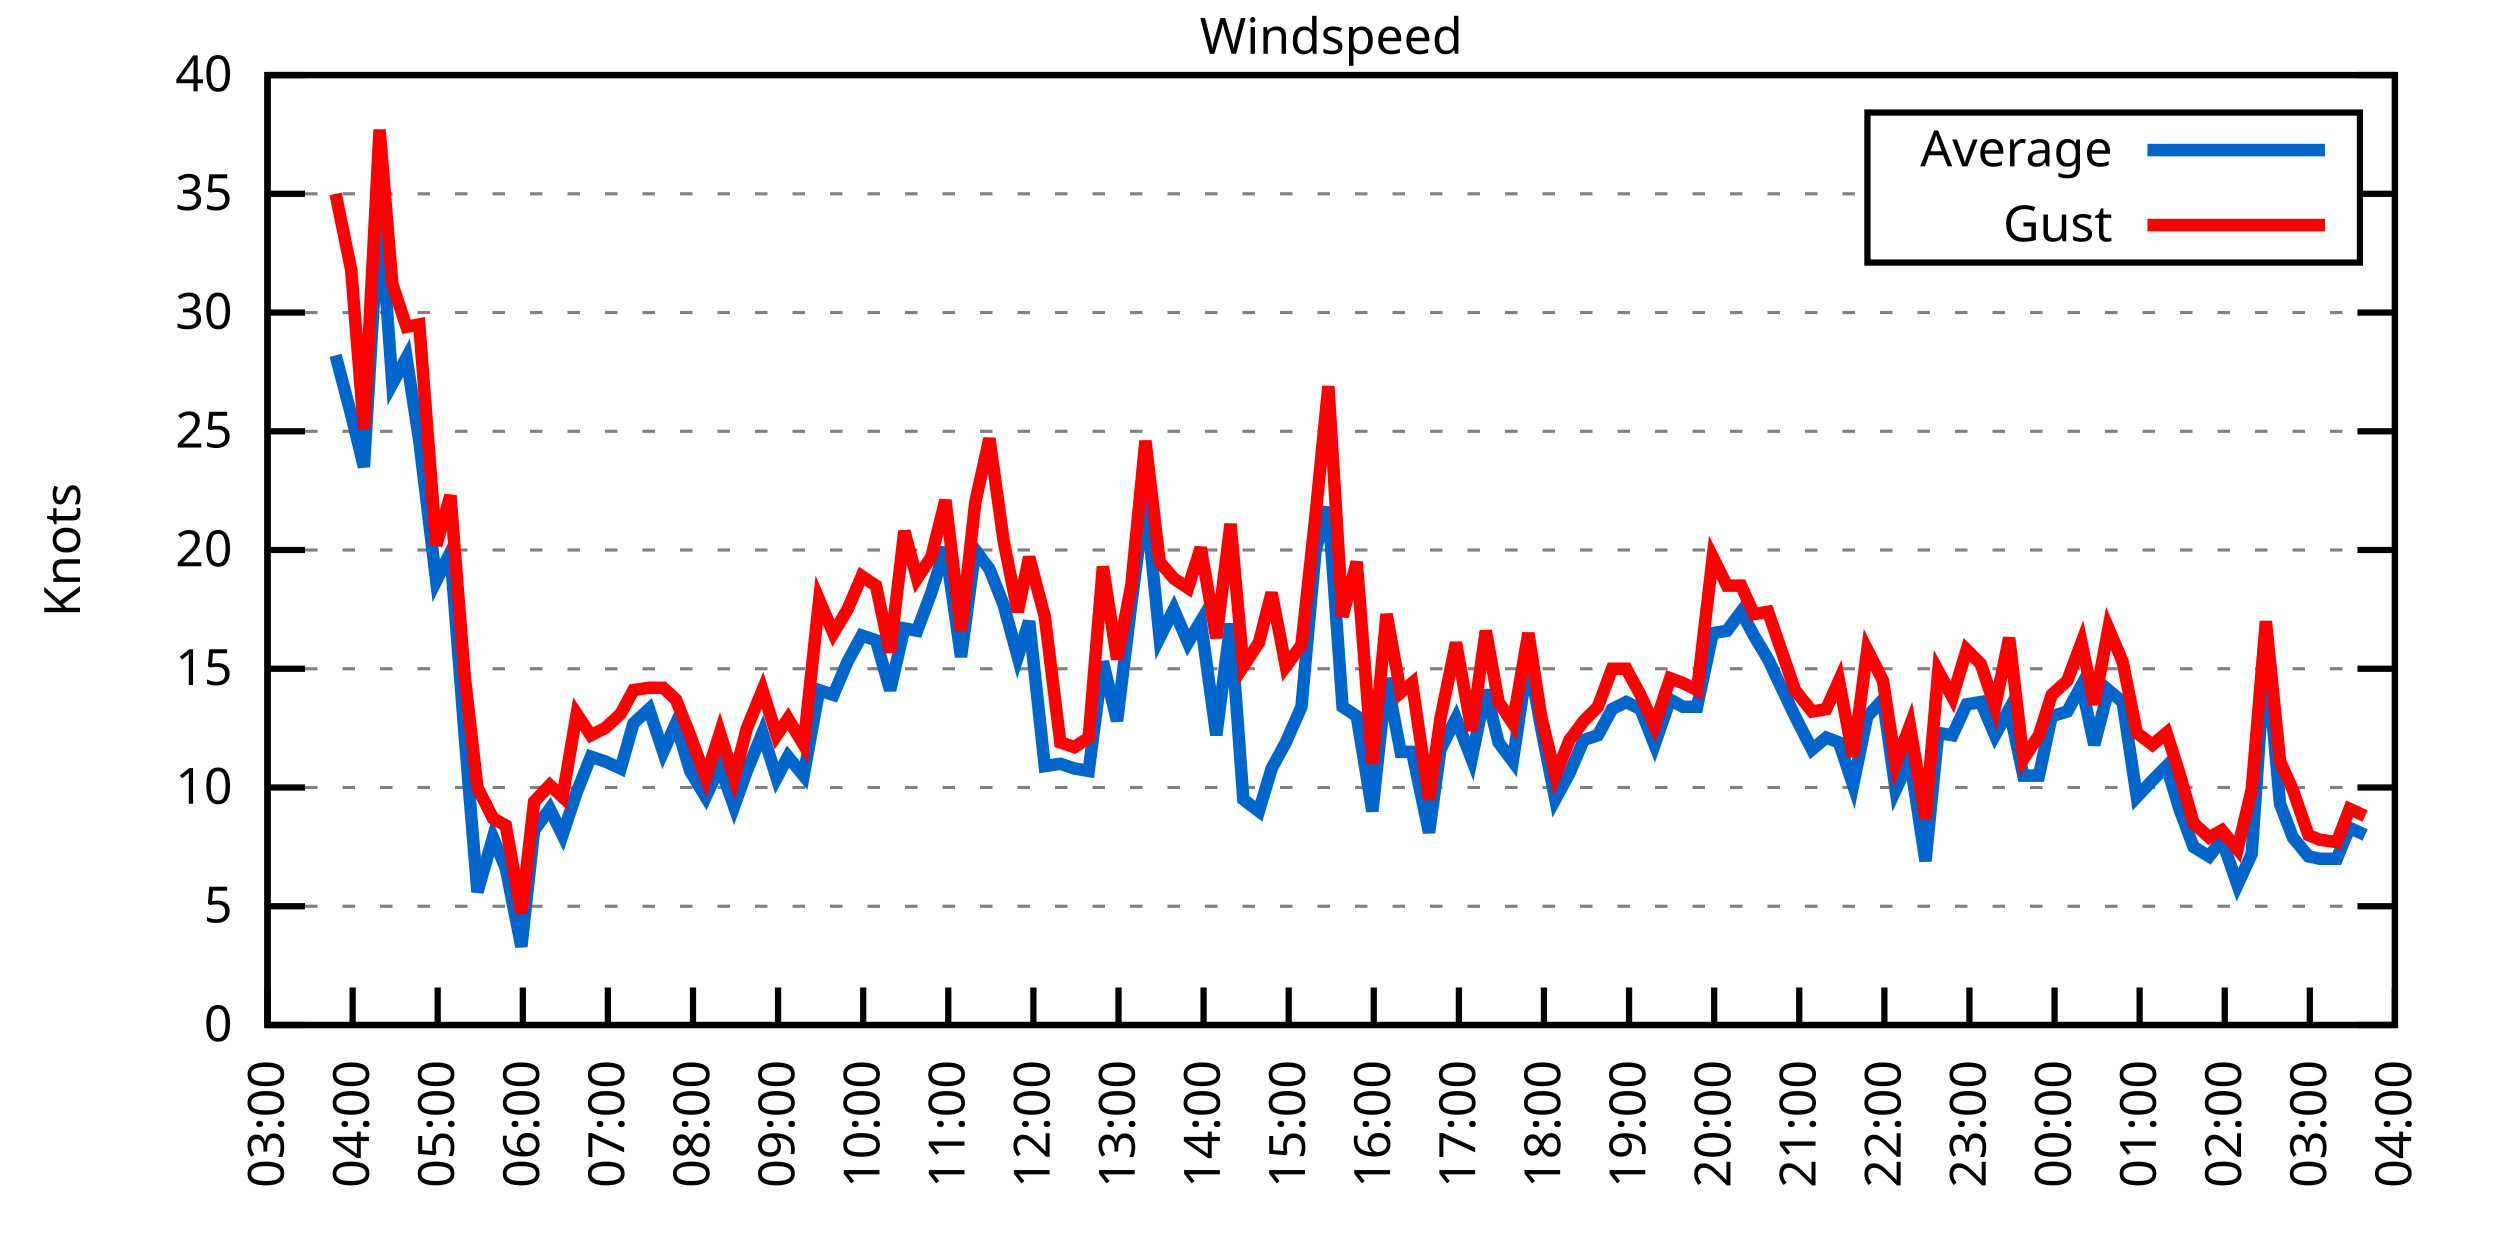
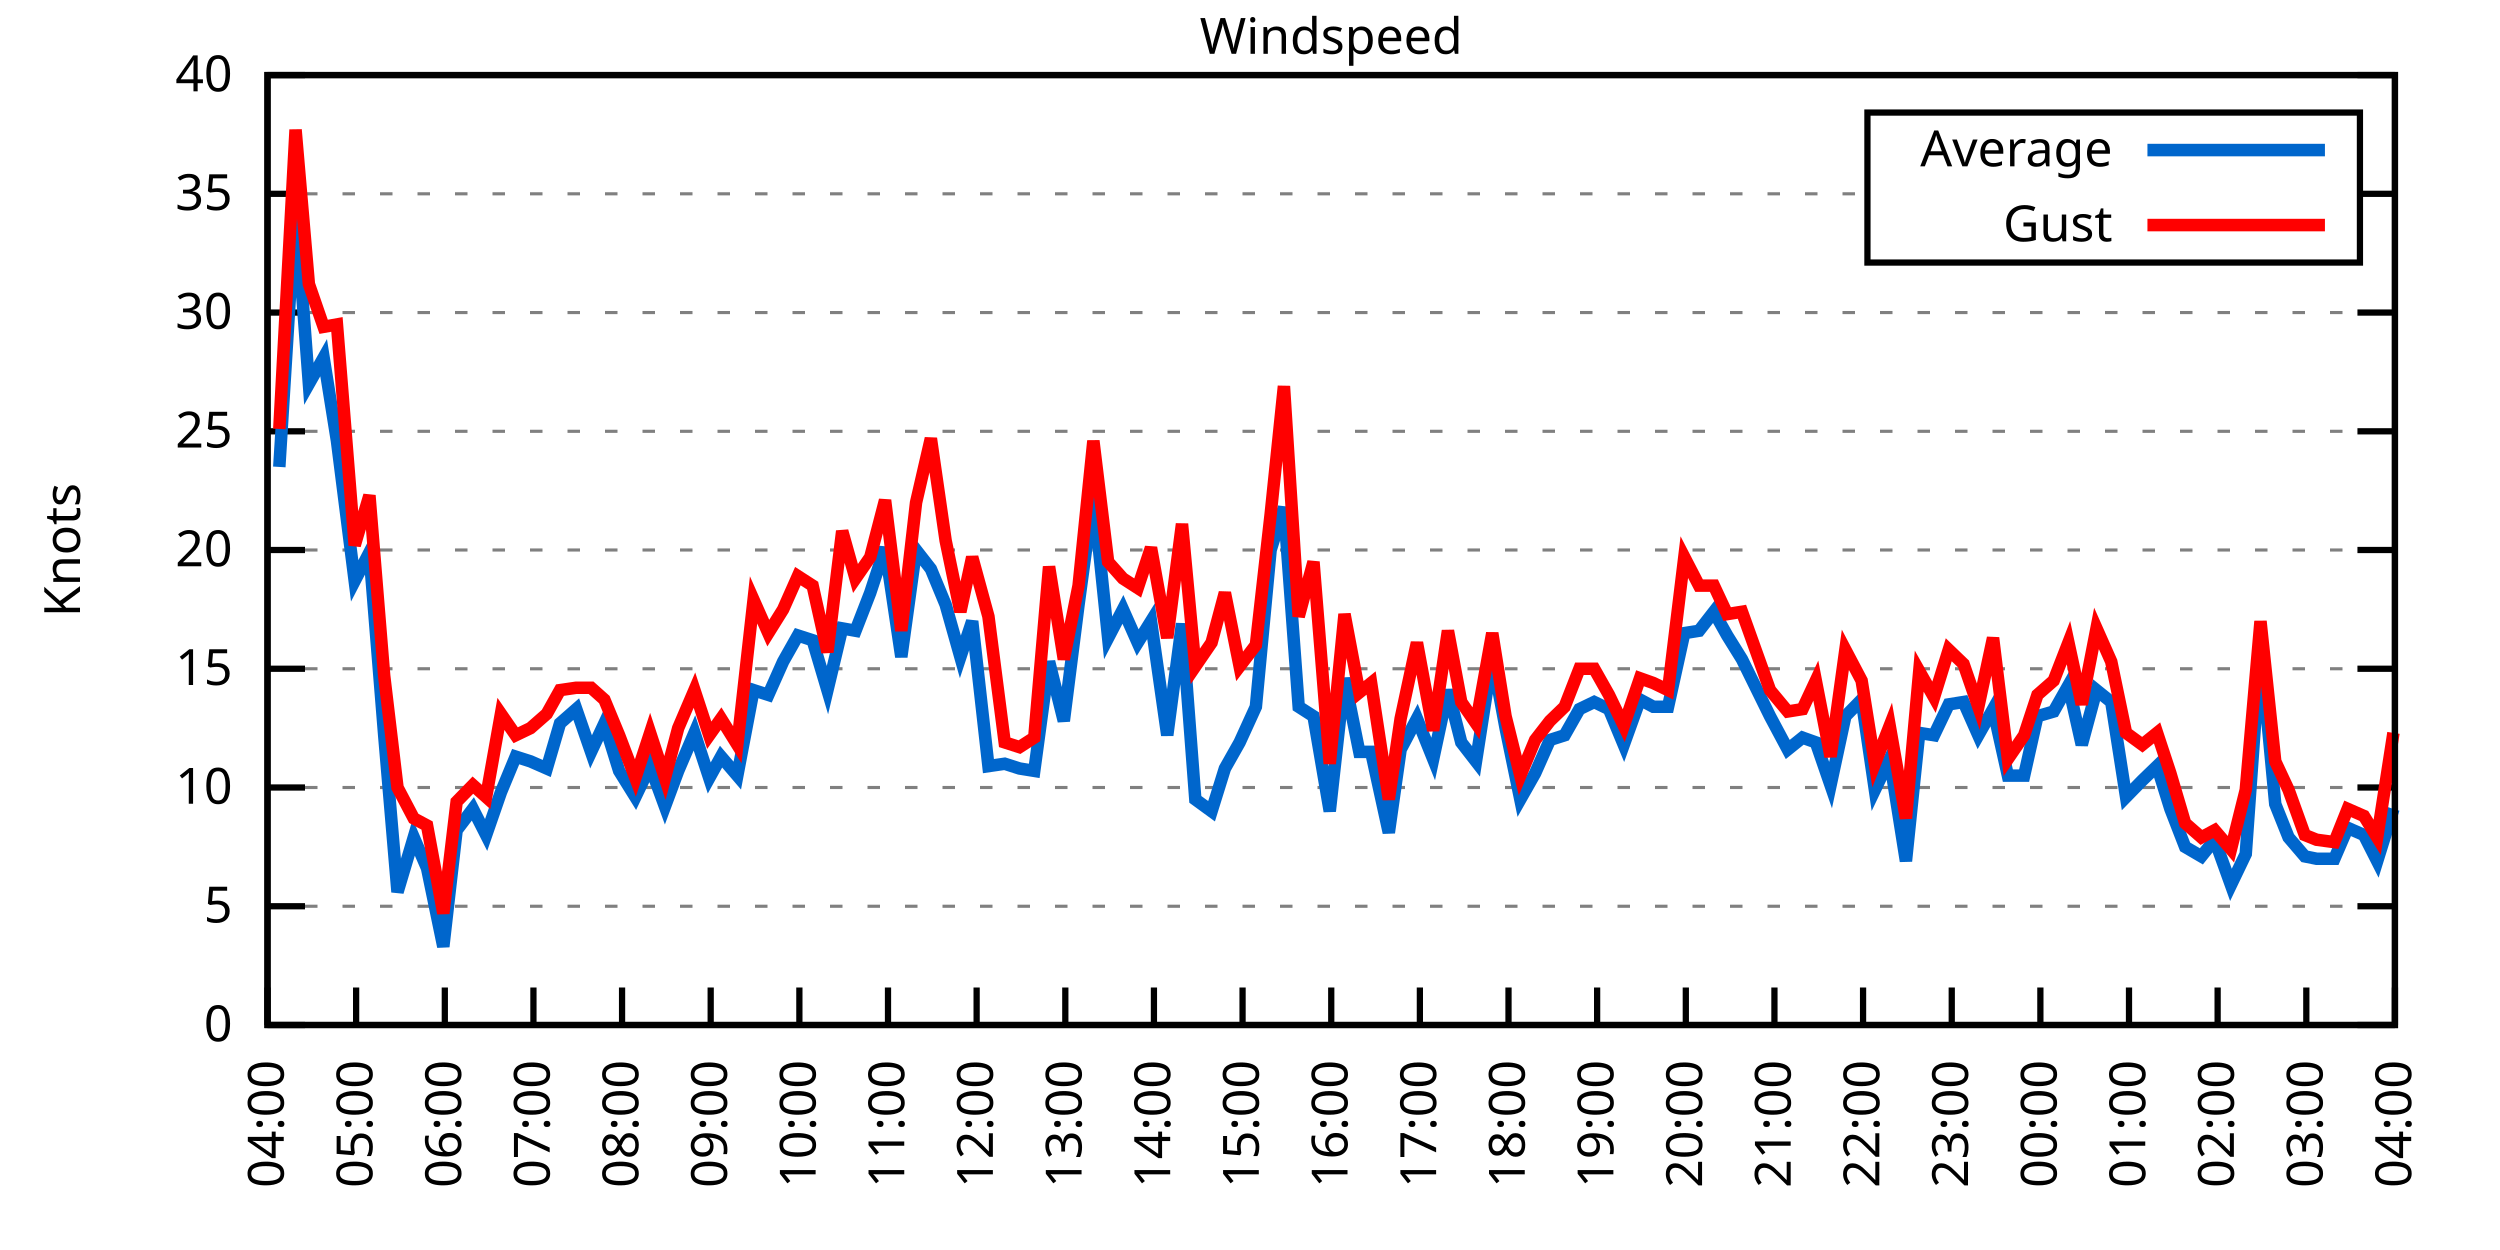
<svg xmlns="http://www.w3.org/2000/svg" xmlns:xlink="http://www.w3.org/1999/xlink" width="400" height="200" viewBox="0 0 400 200">
  <g id="gnuplot_canvas">
    <rect x="0" y="0" width="400" height="200" fill="none" />
    <defs>
      <circle id="gpDot" r="0.5" stroke-width="0.5" stroke="currentColor" />
      <path id="gpPt0" stroke-width="0.333" stroke="currentColor" d="M-1,0 h2 M0,-1 v2" />
      <path id="gpPt1" stroke-width="0.333" stroke="currentColor" d="M-1,-1 L1,1 M1,-1 L-1,1" />
      <path id="gpPt2" stroke-width="0.333" stroke="currentColor" d="M-1,0 L1,0 M0,-1 L0,1 M-1,-1 L1,1 M-1,1 L1,-1" />
      <rect id="gpPt3" stroke-width="0.333" stroke="currentColor" x="-1" y="-1" width="2" height="2" />
      <rect id="gpPt4" stroke-width="0.333" stroke="currentColor" fill="currentColor" x="-1" y="-1" width="2" height="2" />
      <circle id="gpPt5" stroke-width="0.333" stroke="currentColor" cx="0" cy="0" r="1" />
      <use xlink:href="#gpPt5" id="gpPt6" fill="currentColor" stroke="none" />
      <path id="gpPt7" stroke-width="0.333" stroke="currentColor" d="M0,-1.33 L-1.33,0.67 L1.33,0.67 z" />
      <use xlink:href="#gpPt7" id="gpPt8" fill="currentColor" stroke="none" />
      <use xlink:href="#gpPt7" id="gpPt9" stroke="currentColor" transform="rotate(180)" />
      <use xlink:href="#gpPt9" id="gpPt10" fill="currentColor" stroke="none" />
      <use xlink:href="#gpPt3" id="gpPt11" stroke="currentColor" transform="rotate(45)" />
      <use xlink:href="#gpPt11" id="gpPt12" fill="currentColor" stroke="none" />
      <path id="gpPt13" stroke-width="0.333" stroke="currentColor" d="M0,1.330 L1.265,0.411 L0.782,-1.067 L-0.782,-1.076 L-1.265,0.411 z" />
      <use xlink:href="#gpPt13" id="gpPt14" fill="currentColor" stroke="none" />
      <filter id="textbox" filterUnits="objectBoundingBox" x="0" y="0" height="1" width="1">
        <feFlood flood-color="white" flood-opacity="1" result="bgnd" />
        <feComposite in="SourceGraphic" in2="bgnd" operator="atop" />
      </filter>
      <filter id="greybox" filterUnits="objectBoundingBox" x="0" y="0" height="1" width="1">
        <feFlood flood-color="lightgrey" flood-opacity="1" result="grey" />
        <feComposite in="SourceGraphic" in2="grey" operator="atop" />
      </filter>
    </defs>
    <g fill="none" color="white" stroke="currentColor" stroke-width="1.00" stroke-linecap="butt" stroke-linejoin="miter">
</g>
    <g fill="none" color="black" stroke="currentColor" stroke-width="1.00" stroke-linecap="butt" stroke-linejoin="miter">
      <g stroke="none" shape-rendering="crispEdges">
        <polygon fill="rgb(255, 255, 255)" points="42.80,164.00 383.18,164.00 383.18,12.02 42.80,12.02 " />
      </g>
    </g>
    <g fill="none" color="black" stroke="currentColor" stroke-width="1.00" stroke-linecap="butt" stroke-linejoin="miter">
</g>
    <g fill="none" color="black" stroke="black" stroke-width="0.50" stroke-linecap="butt" stroke-linejoin="miter">
</g>
    <g fill="none" color="gray" stroke="currentColor" stroke-width="0.50" stroke-linecap="butt" stroke-linejoin="miter">
      <path stroke="gray" stroke-dasharray="2,4" class="gridline" d="M42.80,164.00 L383.19,164.00  " />
    </g>
    <g fill="none" color="gray" stroke="gray" stroke-width="1.00" stroke-linecap="butt" stroke-linejoin="miter">
</g>
    <g fill="none" color="black" stroke="currentColor" stroke-width="1.00" stroke-linecap="butt" stroke-linejoin="miter">
      <path stroke="black" d="M42.80,164.00 L48.80,164.00 M383.19,164.00 L377.19,164.00  " />
      <g transform="translate(37.20,166.60)" stroke="none" fill="black" font-family="Sans" font-size="8.00" text-anchor="end">
        <text>
          <tspan font-family="Sans"> 0</tspan>
        </text>
      </g>
    </g>
    <g fill="none" color="black" stroke="currentColor" stroke-width="1.00" stroke-linecap="butt" stroke-linejoin="miter">
</g>
    <g fill="none" color="black" stroke="black" stroke-width="0.50" stroke-linecap="butt" stroke-linejoin="miter">
</g>
    <g fill="none" color="gray" stroke="currentColor" stroke-width="0.50" stroke-linecap="butt" stroke-linejoin="miter">
      <path stroke="gray" stroke-dasharray="2,4" class="gridline" d="M42.80,145.00 L383.19,145.00  " />
    </g>
    <g fill="none" color="gray" stroke="gray" stroke-width="1.00" stroke-linecap="butt" stroke-linejoin="miter">
</g>
    <g fill="none" color="black" stroke="currentColor" stroke-width="1.00" stroke-linecap="butt" stroke-linejoin="miter">
      <path stroke="black" d="M42.80,145.00 L48.80,145.00 M383.19,145.00 L377.19,145.00  " />
      <g transform="translate(37.20,147.60)" stroke="none" fill="black" font-family="Sans" font-size="8.00" text-anchor="end">
        <text>
          <tspan font-family="Sans"> 5</tspan>
        </text>
      </g>
    </g>
    <g fill="none" color="black" stroke="currentColor" stroke-width="1.00" stroke-linecap="butt" stroke-linejoin="miter">
</g>
    <g fill="none" color="black" stroke="black" stroke-width="0.50" stroke-linecap="butt" stroke-linejoin="miter">
</g>
    <g fill="none" color="gray" stroke="currentColor" stroke-width="0.50" stroke-linecap="butt" stroke-linejoin="miter">
      <path stroke="gray" stroke-dasharray="2,4" class="gridline" d="M42.80,126.00 L383.19,126.00  " />
    </g>
    <g fill="none" color="gray" stroke="gray" stroke-width="1.00" stroke-linecap="butt" stroke-linejoin="miter">
</g>
    <g fill="none" color="black" stroke="currentColor" stroke-width="1.00" stroke-linecap="butt" stroke-linejoin="miter">
      <path stroke="black" d="M42.80,126.00 L48.80,126.00 M383.19,126.00 L377.19,126.00  " />
      <g transform="translate(37.20,128.60)" stroke="none" fill="black" font-family="Sans" font-size="8.00" text-anchor="end">
        <text>
          <tspan font-family="Sans"> 10</tspan>
        </text>
      </g>
    </g>
    <g fill="none" color="black" stroke="currentColor" stroke-width="1.00" stroke-linecap="butt" stroke-linejoin="miter">
</g>
    <g fill="none" color="black" stroke="black" stroke-width="0.50" stroke-linecap="butt" stroke-linejoin="miter">
</g>
    <g fill="none" color="gray" stroke="currentColor" stroke-width="0.50" stroke-linecap="butt" stroke-linejoin="miter">
      <path stroke="gray" stroke-dasharray="2,4" class="gridline" d="M42.80,107.00 L383.19,107.00  " />
    </g>
    <g fill="none" color="gray" stroke="gray" stroke-width="1.00" stroke-linecap="butt" stroke-linejoin="miter">
</g>
    <g fill="none" color="black" stroke="currentColor" stroke-width="1.00" stroke-linecap="butt" stroke-linejoin="miter">
      <path stroke="black" d="M42.80,107.00 L48.80,107.00 M383.19,107.00 L377.19,107.00  " />
      <g transform="translate(37.20,109.60)" stroke="none" fill="black" font-family="Sans" font-size="8.00" text-anchor="end">
        <text>
          <tspan font-family="Sans"> 15</tspan>
        </text>
      </g>
    </g>
    <g fill="none" color="black" stroke="currentColor" stroke-width="1.00" stroke-linecap="butt" stroke-linejoin="miter">
</g>
    <g fill="none" color="black" stroke="black" stroke-width="0.50" stroke-linecap="butt" stroke-linejoin="miter">
</g>
    <g fill="none" color="gray" stroke="currentColor" stroke-width="0.50" stroke-linecap="butt" stroke-linejoin="miter">
      <path stroke="gray" stroke-dasharray="2,4" class="gridline" d="M42.80,88.00 L383.19,88.00  " />
    </g>
    <g fill="none" color="gray" stroke="gray" stroke-width="1.00" stroke-linecap="butt" stroke-linejoin="miter">
</g>
    <g fill="none" color="black" stroke="currentColor" stroke-width="1.00" stroke-linecap="butt" stroke-linejoin="miter">
      <path stroke="black" d="M42.80,88.00 L48.80,88.00 M383.19,88.00 L377.19,88.00  " />
      <g transform="translate(37.20,90.60)" stroke="none" fill="black" font-family="Sans" font-size="8.00" text-anchor="end">
        <text>
          <tspan font-family="Sans"> 20</tspan>
        </text>
      </g>
    </g>
    <g fill="none" color="black" stroke="currentColor" stroke-width="1.00" stroke-linecap="butt" stroke-linejoin="miter">
</g>
    <g fill="none" color="black" stroke="black" stroke-width="0.50" stroke-linecap="butt" stroke-linejoin="miter">
</g>
    <g fill="none" color="gray" stroke="currentColor" stroke-width="0.50" stroke-linecap="butt" stroke-linejoin="miter">
      <path stroke="gray" stroke-dasharray="2,4" class="gridline" d="M42.80,69.01 L383.19,69.01  " />
    </g>
    <g fill="none" color="gray" stroke="gray" stroke-width="1.00" stroke-linecap="butt" stroke-linejoin="miter">
</g>
    <g fill="none" color="black" stroke="currentColor" stroke-width="1.00" stroke-linecap="butt" stroke-linejoin="miter">
      <path stroke="black" d="M42.80,69.01 L48.80,69.01 M383.19,69.01 L377.19,69.01  " />
      <g transform="translate(37.20,71.61)" stroke="none" fill="black" font-family="Sans" font-size="8.00" text-anchor="end">
        <text>
          <tspan font-family="Sans"> 25</tspan>
        </text>
      </g>
    </g>
    <g fill="none" color="black" stroke="currentColor" stroke-width="1.00" stroke-linecap="butt" stroke-linejoin="miter">
</g>
    <g fill="none" color="black" stroke="black" stroke-width="0.50" stroke-linecap="butt" stroke-linejoin="miter">
</g>
    <g fill="none" color="gray" stroke="currentColor" stroke-width="0.50" stroke-linecap="butt" stroke-linejoin="miter">
      <path stroke="gray" stroke-dasharray="2,4" class="gridline" d="M42.80,50.01 L383.19,50.01  " />
    </g>
    <g fill="none" color="gray" stroke="gray" stroke-width="1.00" stroke-linecap="butt" stroke-linejoin="miter">
</g>
    <g fill="none" color="black" stroke="currentColor" stroke-width="1.00" stroke-linecap="butt" stroke-linejoin="miter">
      <path stroke="black" d="M42.80,50.01 L48.80,50.01 M383.19,50.01 L377.19,50.01  " />
      <g transform="translate(37.20,52.61)" stroke="none" fill="black" font-family="Sans" font-size="8.00" text-anchor="end">
        <text>
          <tspan font-family="Sans"> 30</tspan>
        </text>
      </g>
    </g>
    <g fill="none" color="black" stroke="currentColor" stroke-width="1.00" stroke-linecap="butt" stroke-linejoin="miter">
</g>
    <g fill="none" color="black" stroke="black" stroke-width="0.50" stroke-linecap="butt" stroke-linejoin="miter">
</g>
    <g fill="none" color="gray" stroke="currentColor" stroke-width="0.50" stroke-linecap="butt" stroke-linejoin="miter">
      <path stroke="gray" stroke-dasharray="2,4" class="gridline" d="M42.80,31.01 L298.79,31.01 M377.59,31.01 L383.19,31.01  " />
    </g>
    <g fill="none" color="gray" stroke="gray" stroke-width="1.00" stroke-linecap="butt" stroke-linejoin="miter">
</g>
    <g fill="none" color="black" stroke="currentColor" stroke-width="1.00" stroke-linecap="butt" stroke-linejoin="miter">
      <path stroke="black" d="M42.80,31.01 L48.80,31.01 M383.19,31.01 L377.19,31.01  " />
      <g transform="translate(37.20,33.61)" stroke="none" fill="black" font-family="Sans" font-size="8.00" text-anchor="end">
        <text>
          <tspan font-family="Sans"> 35</tspan>
        </text>
      </g>
    </g>
    <g fill="none" color="black" stroke="currentColor" stroke-width="1.00" stroke-linecap="butt" stroke-linejoin="miter">
</g>
    <g fill="none" color="black" stroke="black" stroke-width="0.50" stroke-linecap="butt" stroke-linejoin="miter">
</g>
    <g fill="none" color="gray" stroke="currentColor" stroke-width="0.50" stroke-linecap="butt" stroke-linejoin="miter">
      <path stroke="gray" stroke-dasharray="2,4" class="gridline" d="M42.80,12.01 L383.19,12.01  " />
    </g>
    <g fill="none" color="gray" stroke="gray" stroke-width="1.00" stroke-linecap="butt" stroke-linejoin="miter">
</g>
    <g fill="none" color="black" stroke="currentColor" stroke-width="1.00" stroke-linecap="butt" stroke-linejoin="miter">
      <path stroke="black" d="M42.80,12.01 L48.80,12.01 M383.19,12.01 L377.19,12.01  " />
      <g transform="translate(37.20,14.61)" stroke="none" fill="black" font-family="Sans" font-size="8.00" text-anchor="end">
        <text>
          <tspan font-family="Sans"> 40</tspan>
        </text>
      </g>
    </g>
    <g fill="none" color="black" stroke="currentColor" stroke-width="1.00" stroke-linecap="butt" stroke-linejoin="miter">
      <path stroke="black" d="M42.80,164.00 L42.80,158.00  " />
      <g transform="translate(45.40,169.60) rotate(270.00)" stroke="none" fill="black" font-family="Sans" font-size="8.00" text-anchor="end">
        <text>
-           <tspan font-family="Sans">03:00</tspan>
-         </text>
-       </g>
-     </g>
-     <g fill="none" color="black" stroke="currentColor" stroke-width="1.00" stroke-linecap="butt" stroke-linejoin="miter">
-       <path stroke="black" d="M56.42,164.00 L56.42,158.00  " />
-       <g transform="translate(59.02,169.60) rotate(270.00)" stroke="none" fill="black" font-family="Sans" font-size="8.00" text-anchor="end">
-         <text>
          <tspan font-family="Sans">04:00</tspan>
        </text>
      </g>
    </g>
    <g fill="none" color="black" stroke="currentColor" stroke-width="1.00" stroke-linecap="butt" stroke-linejoin="miter">
-       <path stroke="black" d="M70.03,164.00 L70.03,158.00  " />
-       <g transform="translate(72.63,169.60) rotate(270.00)" stroke="none" fill="black" font-family="Sans" font-size="8.00" text-anchor="end">
+       <path stroke="black" d="M56.98,164.00 L56.98,158.00  " />
+       <g transform="translate(59.58,169.60) rotate(270.00)" stroke="none" fill="black" font-family="Sans" font-size="8.00" text-anchor="end">
        <text>
          <tspan font-family="Sans">05:00</tspan>
        </text>
      </g>
    </g>
    <g fill="none" color="black" stroke="currentColor" stroke-width="1.00" stroke-linecap="butt" stroke-linejoin="miter">
-       <path stroke="black" d="M83.65,164.00 L83.65,158.00  " />
-       <g transform="translate(86.25,169.60) rotate(270.00)" stroke="none" fill="black" font-family="Sans" font-size="8.00" text-anchor="end">
+       <path stroke="black" d="M71.17,164.00 L71.17,158.00  " />
+       <g transform="translate(73.77,169.60) rotate(270.00)" stroke="none" fill="black" font-family="Sans" font-size="8.00" text-anchor="end">
        <text>
          <tspan font-family="Sans">06:00</tspan>
        </text>
      </g>
    </g>
    <g fill="none" color="black" stroke="currentColor" stroke-width="1.00" stroke-linecap="butt" stroke-linejoin="miter">
-       <path stroke="black" d="M97.26,164.00 L97.26,158.00  " />
-       <g transform="translate(99.86,169.60) rotate(270.00)" stroke="none" fill="black" font-family="Sans" font-size="8.00" text-anchor="end">
+       <path stroke="black" d="M85.35,164.00 L85.35,158.00  " />
+       <g transform="translate(87.95,169.60) rotate(270.00)" stroke="none" fill="black" font-family="Sans" font-size="8.00" text-anchor="end">
        <text>
          <tspan font-family="Sans">07:00</tspan>
        </text>
      </g>
    </g>
    <g fill="none" color="black" stroke="currentColor" stroke-width="1.00" stroke-linecap="butt" stroke-linejoin="miter">
-       <path stroke="black" d="M110.88,164.00 L110.88,158.00  " />
-       <g transform="translate(113.48,169.60) rotate(270.00)" stroke="none" fill="black" font-family="Sans" font-size="8.00" text-anchor="end">
+       <path stroke="black" d="M99.53,164.00 L99.53,158.00  " />
+       <g transform="translate(102.13,169.60) rotate(270.00)" stroke="none" fill="black" font-family="Sans" font-size="8.00" text-anchor="end">
        <text>
          <tspan font-family="Sans">08:00</tspan>
        </text>
      </g>
    </g>
    <g fill="none" color="black" stroke="currentColor" stroke-width="1.00" stroke-linecap="butt" stroke-linejoin="miter">
-       <path stroke="black" d="M124.49,164.00 L124.49,158.00  " />
-       <g transform="translate(127.09,169.60) rotate(270.00)" stroke="none" fill="black" font-family="Sans" font-size="8.00" text-anchor="end">
+       <path stroke="black" d="M113.71,164.00 L113.71,158.00  " />
+       <g transform="translate(116.31,169.60) rotate(270.00)" stroke="none" fill="black" font-family="Sans" font-size="8.00" text-anchor="end">
        <text>
          <tspan font-family="Sans">09:00</tspan>
        </text>
      </g>
    </g>
    <g fill="none" color="black" stroke="currentColor" stroke-width="1.00" stroke-linecap="butt" stroke-linejoin="miter">
-       <path stroke="black" d="M138.11,164.00 L138.11,158.00  " />
-       <g transform="translate(140.71,169.60) rotate(270.00)" stroke="none" fill="black" font-family="Sans" font-size="8.00" text-anchor="end">
+       <path stroke="black" d="M127.90,164.00 L127.90,158.00  " />
+       <g transform="translate(130.50,169.60) rotate(270.00)" stroke="none" fill="black" font-family="Sans" font-size="8.00" text-anchor="end">
        <text>
          <tspan font-family="Sans">10:00</tspan>
        </text>
      </g>
    </g>
    <g fill="none" color="black" stroke="currentColor" stroke-width="1.00" stroke-linecap="butt" stroke-linejoin="miter">
-       <path stroke="black" d="M151.72,164.00 L151.72,158.00  " />
-       <g transform="translate(154.32,169.60) rotate(270.00)" stroke="none" fill="black" font-family="Sans" font-size="8.00" text-anchor="end">
+       <path stroke="black" d="M142.08,164.00 L142.08,158.00  " />
+       <g transform="translate(144.68,169.60) rotate(270.00)" stroke="none" fill="black" font-family="Sans" font-size="8.00" text-anchor="end">
        <text>
          <tspan font-family="Sans">11:00</tspan>
        </text>
      </g>
    </g>
    <g fill="none" color="black" stroke="currentColor" stroke-width="1.00" stroke-linecap="butt" stroke-linejoin="miter">
-       <path stroke="black" d="M165.34,164.00 L165.34,158.00  " />
-       <g transform="translate(167.94,169.60) rotate(270.00)" stroke="none" fill="black" font-family="Sans" font-size="8.00" text-anchor="end">
+       <path stroke="black" d="M156.26,164.00 L156.26,158.00  " />
+       <g transform="translate(158.86,169.60) rotate(270.00)" stroke="none" fill="black" font-family="Sans" font-size="8.00" text-anchor="end">
        <text>
          <tspan font-family="Sans">12:00</tspan>
        </text>
      </g>
    </g>
    <g fill="none" color="black" stroke="currentColor" stroke-width="1.00" stroke-linecap="butt" stroke-linejoin="miter">
-       <path stroke="black" d="M178.96,164.00 L178.96,158.00  " />
-       <g transform="translate(181.56,169.60) rotate(270.00)" stroke="none" fill="black" font-family="Sans" font-size="8.00" text-anchor="end">
+       <path stroke="black" d="M170.45,164.00 L170.45,158.00  " />
+       <g transform="translate(173.05,169.60) rotate(270.00)" stroke="none" fill="black" font-family="Sans" font-size="8.00" text-anchor="end">
        <text>
          <tspan font-family="Sans">13:00</tspan>
        </text>
      </g>
    </g>
    <g fill="none" color="black" stroke="currentColor" stroke-width="1.00" stroke-linecap="butt" stroke-linejoin="miter">
-       <path stroke="black" d="M192.57,164.00 L192.57,158.00  " />
-       <g transform="translate(195.17,169.60) rotate(270.00)" stroke="none" fill="black" font-family="Sans" font-size="8.00" text-anchor="end">
+       <path stroke="black" d="M184.63,164.00 L184.63,158.00  " />
+       <g transform="translate(187.23,169.60) rotate(270.00)" stroke="none" fill="black" font-family="Sans" font-size="8.00" text-anchor="end">
        <text>
          <tspan font-family="Sans">14:00</tspan>
        </text>
      </g>
    </g>
    <g fill="none" color="black" stroke="currentColor" stroke-width="1.00" stroke-linecap="butt" stroke-linejoin="miter">
-       <path stroke="black" d="M206.19,164.00 L206.19,158.00  " />
-       <g transform="translate(208.79,169.60) rotate(270.00)" stroke="none" fill="black" font-family="Sans" font-size="8.00" text-anchor="end">
+       <path stroke="black" d="M198.81,164.00 L198.81,158.00  " />
+       <g transform="translate(201.41,169.60) rotate(270.00)" stroke="none" fill="black" font-family="Sans" font-size="8.00" text-anchor="end">
        <text>
          <tspan font-family="Sans">15:00</tspan>
        </text>
      </g>
    </g>
    <g fill="none" color="black" stroke="currentColor" stroke-width="1.00" stroke-linecap="butt" stroke-linejoin="miter">
-       <path stroke="black" d="M219.80,164.00 L219.80,158.00  " />
-       <g transform="translate(222.40,169.60) rotate(270.00)" stroke="none" fill="black" font-family="Sans" font-size="8.00" text-anchor="end">
+       <path stroke="black" d="M213.00,164.00 L213.00,158.00  " />
+       <g transform="translate(215.60,169.60) rotate(270.00)" stroke="none" fill="black" font-family="Sans" font-size="8.00" text-anchor="end">
        <text>
          <tspan font-family="Sans">16:00</tspan>
        </text>
      </g>
    </g>
    <g fill="none" color="black" stroke="currentColor" stroke-width="1.00" stroke-linecap="butt" stroke-linejoin="miter">
-       <path stroke="black" d="M233.42,164.00 L233.42,158.00  " />
-       <g transform="translate(236.02,169.60) rotate(270.00)" stroke="none" fill="black" font-family="Sans" font-size="8.00" text-anchor="end">
+       <path stroke="black" d="M227.18,164.00 L227.18,158.00  " />
+       <g transform="translate(229.78,169.60) rotate(270.00)" stroke="none" fill="black" font-family="Sans" font-size="8.00" text-anchor="end">
        <text>
          <tspan font-family="Sans">17:00</tspan>
        </text>
      </g>
    </g>
    <g fill="none" color="black" stroke="currentColor" stroke-width="1.00" stroke-linecap="butt" stroke-linejoin="miter">
-       <path stroke="black" d="M247.03,164.00 L247.03,158.00  " />
-       <g transform="translate(249.63,169.60) rotate(270.00)" stroke="none" fill="black" font-family="Sans" font-size="8.00" text-anchor="end">
+       <path stroke="black" d="M241.36,164.00 L241.36,158.00  " />
+       <g transform="translate(243.96,169.60) rotate(270.00)" stroke="none" fill="black" font-family="Sans" font-size="8.00" text-anchor="end">
        <text>
          <tspan font-family="Sans">18:00</tspan>
        </text>
      </g>
    </g>
    <g fill="none" color="black" stroke="currentColor" stroke-width="1.00" stroke-linecap="butt" stroke-linejoin="miter">
-       <path stroke="black" d="M260.65,164.00 L260.65,158.00  " />
-       <g transform="translate(263.25,169.60) rotate(270.00)" stroke="none" fill="black" font-family="Sans" font-size="8.00" text-anchor="end">
+       <path stroke="black" d="M255.54,164.00 L255.54,158.00  " />
+       <g transform="translate(258.14,169.60) rotate(270.00)" stroke="none" fill="black" font-family="Sans" font-size="8.00" text-anchor="end">
        <text>
          <tspan font-family="Sans">19:00</tspan>
        </text>
      </g>
    </g>
    <g fill="none" color="black" stroke="currentColor" stroke-width="1.00" stroke-linecap="butt" stroke-linejoin="miter">
-       <path stroke="black" d="M274.27,164.00 L274.27,158.00  " />
-       <g transform="translate(276.87,169.60) rotate(270.00)" stroke="none" fill="black" font-family="Sans" font-size="8.00" text-anchor="end">
+       <path stroke="black" d="M269.73,164.00 L269.73,158.00  " />
+       <g transform="translate(272.33,169.60) rotate(270.00)" stroke="none" fill="black" font-family="Sans" font-size="8.00" text-anchor="end">
        <text>
          <tspan font-family="Sans">20:00</tspan>
        </text>
      </g>
    </g>
    <g fill="none" color="black" stroke="currentColor" stroke-width="1.00" stroke-linecap="butt" stroke-linejoin="miter">
-       <path stroke="black" d="M287.88,164.00 L287.88,158.00  " />
-       <g transform="translate(290.48,169.60) rotate(270.00)" stroke="none" fill="black" font-family="Sans" font-size="8.00" text-anchor="end">
+       <path stroke="black" d="M283.91,164.00 L283.91,158.00  " />
+       <g transform="translate(286.51,169.60) rotate(270.00)" stroke="none" fill="black" font-family="Sans" font-size="8.00" text-anchor="end">
        <text>
          <tspan font-family="Sans">21:00</tspan>
        </text>
      </g>
    </g>
    <g fill="none" color="black" stroke="currentColor" stroke-width="1.00" stroke-linecap="butt" stroke-linejoin="miter">
-       <path stroke="black" d="M301.50,164.00 L301.50,158.00  " />
-       <g transform="translate(304.10,169.60) rotate(270.00)" stroke="none" fill="black" font-family="Sans" font-size="8.00" text-anchor="end">
+       <path stroke="black" d="M298.09,164.00 L298.09,158.00  " />
+       <g transform="translate(300.69,169.60) rotate(270.00)" stroke="none" fill="black" font-family="Sans" font-size="8.00" text-anchor="end">
        <text>
          <tspan font-family="Sans">22:00</tspan>
        </text>
      </g>
    </g>
    <g fill="none" color="black" stroke="currentColor" stroke-width="1.00" stroke-linecap="butt" stroke-linejoin="miter">
-       <path stroke="black" d="M315.11,164.00 L315.11,158.00  " />
-       <g transform="translate(317.71,169.60) rotate(270.00)" stroke="none" fill="black" font-family="Sans" font-size="8.00" text-anchor="end">
+       <path stroke="black" d="M312.28,164.00 L312.28,158.00  " />
+       <g transform="translate(314.88,169.60) rotate(270.00)" stroke="none" fill="black" font-family="Sans" font-size="8.00" text-anchor="end">
        <text>
          <tspan font-family="Sans">23:00</tspan>
        </text>
      </g>
    </g>
    <g fill="none" color="black" stroke="currentColor" stroke-width="1.00" stroke-linecap="butt" stroke-linejoin="miter">
-       <path stroke="black" d="M328.73,164.00 L328.73,158.00  " />
-       <g transform="translate(331.33,169.60) rotate(270.00)" stroke="none" fill="black" font-family="Sans" font-size="8.00" text-anchor="end">
+       <path stroke="black" d="M326.46,164.00 L326.46,158.00  " />
+       <g transform="translate(329.06,169.60) rotate(270.00)" stroke="none" fill="black" font-family="Sans" font-size="8.00" text-anchor="end">
        <text>
          <tspan font-family="Sans">00:00</tspan>
        </text>
      </g>
    </g>
    <g fill="none" color="black" stroke="currentColor" stroke-width="1.00" stroke-linecap="butt" stroke-linejoin="miter">
-       <path stroke="black" d="M342.34,164.00 L342.34,158.00  " />
-       <g transform="translate(344.94,169.60) rotate(270.00)" stroke="none" fill="black" font-family="Sans" font-size="8.00" text-anchor="end">
+       <path stroke="black" d="M340.64,164.00 L340.64,158.00  " />
+       <g transform="translate(343.24,169.60) rotate(270.00)" stroke="none" fill="black" font-family="Sans" font-size="8.00" text-anchor="end">
        <text>
          <tspan font-family="Sans">01:00</tspan>
        </text>
      </g>
    </g>
    <g fill="none" color="black" stroke="currentColor" stroke-width="1.00" stroke-linecap="butt" stroke-linejoin="miter">
-       <path stroke="black" d="M355.96,164.00 L355.96,158.00  " />
-       <g transform="translate(358.56,169.60) rotate(270.00)" stroke="none" fill="black" font-family="Sans" font-size="8.00" text-anchor="end">
+       <path stroke="black" d="M354.82,164.00 L354.82,158.00  " />
+       <g transform="translate(357.42,169.60) rotate(270.00)" stroke="none" fill="black" font-family="Sans" font-size="8.00" text-anchor="end">
        <text>
          <tspan font-family="Sans">02:00</tspan>
        </text>
      </g>
    </g>
    <g fill="none" color="black" stroke="currentColor" stroke-width="1.00" stroke-linecap="butt" stroke-linejoin="miter">
-       <path stroke="black" d="M369.57,164.00 L369.57,158.00  " />
-       <g transform="translate(372.17,169.60) rotate(270.00)" stroke="none" fill="black" font-family="Sans" font-size="8.00" text-anchor="end">
+       <path stroke="black" d="M369.01,164.00 L369.01,158.00  " />
+       <g transform="translate(371.61,169.60) rotate(270.00)" stroke="none" fill="black" font-family="Sans" font-size="8.00" text-anchor="end">
        <text>
          <tspan font-family="Sans">03:00</tspan>
        </text>
      </g>
    </g>
    <g fill="none" color="black" stroke="currentColor" stroke-width="1.00" stroke-linecap="butt" stroke-linejoin="miter">
      <path stroke="black" d="M383.19,164.00 L383.19,158.00  " />
      <g transform="translate(385.79,169.60) rotate(270.00)" stroke="none" fill="black" font-family="Sans" font-size="8.00" text-anchor="end">
        <text>
          <tspan font-family="Sans">04:00</tspan>
        </text>
      </g>
    </g>
    <g fill="none" color="black" stroke="currentColor" stroke-width="1.00" stroke-linecap="butt" stroke-linejoin="miter">
</g>
    <g fill="none" color="black" stroke="currentColor" stroke-width="1.00" stroke-linecap="butt" stroke-linejoin="miter">
      <path stroke="black" d="M42.80,12.01 L42.80,164.00 L383.19,164.00 L383.19,12.01 L42.80,12.01 Z  " />
    </g>
    <g fill="none" color="black" stroke="currentColor" stroke-width="1.00" stroke-linecap="butt" stroke-linejoin="miter">
</g>
    <g fill="none" color="black" stroke="currentColor" stroke-width="1.00" stroke-linecap="butt" stroke-linejoin="miter">
      <path stroke="black" d="M298.79,42.01 L298.79,18.01 L377.59,18.01 L377.59,42.01 L298.79,42.01 Z  " />
    </g>
    <g id="Windspeed_plot_1">
      <g fill="none" color="white" stroke="black" stroke-width="2.00" stroke-linecap="butt" stroke-linejoin="miter">
</g>
      <g fill="none" color="black" stroke="currentColor" stroke-width="2.00" stroke-linecap="butt" stroke-linejoin="miter">
        <g transform="translate(337.99,26.61)" stroke="none" fill="black" font-family="Sans" font-size="8.00" text-anchor="end">
          <text>
            <tspan font-family="Sans">Average</tspan>
          </text>
        </g>
      </g>
      <g fill="none" color="black" stroke="currentColor" stroke-width="2.00" stroke-linecap="butt" stroke-linejoin="miter">
-         <path stroke="rgb(  0, 102, 204)" d="M343.59,24.01 L371.99,24.01 M53.69,56.85 L56.19,66.35 L58.23,74.71 L60.73,32.91 L62.77,61.41 L65.04,57.23   L67.08,70.53 L69.80,92.94 L72.07,88.38 L74.34,117.64 L76.39,142.72 L78.88,133.98 L80.92,138.92 L83.42,151.46   L85.46,132.84 L87.96,129.42 L90.00,133.60 L92.27,126.76 L94.54,121.06 L96.81,121.82 L99.30,122.96 L101.35,115.74   L103.84,113.46 L106.11,120.30 L108.15,115.74 L110.42,123.34 L112.92,127.52 L115.19,122.58 L117.46,129.04 L119.50,123.34   L122.00,117.26 L124.27,124.48 L126.08,121.06 L128.58,124.10 L131.07,110.42 L133.34,111.18 L135.61,105.86 L137.88,101.68   L140.15,102.44 L142.42,110.42 L144.69,100.54 L146.73,100.92 L149.00,94.84 L151.27,87.63 L153.77,105.10 L156.04,88.00   L158.31,91.04 L160.57,96.74 L162.84,105.10 L164.66,99.40 L167.16,122.58 L169.65,122.20 L171.92,122.96 L174.19,123.34   L176.46,105.86 L178.73,115.36 L181.00,96.74 L183.27,79.27 L185.54,102.06 L187.81,97.50 L190.08,102.82 L192.12,99.40   L194.61,117.64 L196.88,99.78 L198.93,127.90 L201.42,129.80 L203.46,122.96 L205.73,118.78 L208.23,113.08 L210.50,88.00   L212.54,81.17 L214.81,113.08 L217.08,114.60 L219.58,129.80 L221.85,108.52 L224.11,120.30 L225.93,120.30 L228.65,133.22   L230.47,119.92 L232.96,114.98 L235.46,121.44 L237.73,110.42 L239.77,118.78 L242.04,121.82 L244.54,105.10 L246.58,116.50   L248.85,127.90 L251.12,123.72 L253.39,118.40 L255.66,117.64 L257.93,113.46 L260.20,112.32 L262.47,113.46 L264.73,119.16   L267.23,111.94 L269.27,113.08 L271.54,113.08 L274.04,101.30 L276.31,100.92 L278.58,97.88 L280.62,101.68 L282.89,105.48   L287.20,114.60 L289.92,119.92 L292.19,118.02 L294.23,118.78 L296.50,125.62 L298.77,114.60 L301.27,111.94 L303.31,126.38   L305.58,121.44 L308.08,137.78 L310.12,117.26 L312.39,117.64 L314.66,112.70 L316.93,112.32 L319.20,117.64 L321.47,113.46   L323.74,124.10 L326.23,124.10 L328.27,114.60 L330.77,113.84 L333.04,109.66 L335.08,119.16 L337.35,110.42 L339.62,112.32   L341.89,127.52 L344.39,124.86 L346.65,122.58 L348.70,129.42 L350.97,135.50 L353.46,137.02 L355.50,134.36 L358.00,141.58   L360.27,136.64 L362.54,103.58 L364.81,128.66 L366.85,133.98 L369.35,137.02 L371.16,137.40 L373.89,137.40 L375.93,132.46   L378.42,133.60  " />
+         <path stroke="rgb(  0, 102, 204)" d="M343.59,24.01 L371.99,24.01 M44.69,74.71 L47.29,32.91 L49.42,61.41 L51.78,57.23 L53.91,70.53 L56.75,92.94   L59.11,88.38 L61.47,117.64 L63.60,142.72 L66.20,133.98 L68.33,138.92 L70.93,151.46 L73.06,132.84 L75.66,129.42   L77.78,133.60 L80.15,126.76 L82.51,121.06 L84.88,121.82 L87.48,122.96 L89.60,115.74 L92.20,113.46 L94.57,120.30   L96.70,115.74 L99.06,123.34 L101.66,127.52 L104.02,122.58 L106.39,129.04 L108.51,123.34 L111.11,117.26 L113.48,124.48   L115.37,121.06 L117.97,124.10 L120.57,110.42 L122.93,111.18 L125.30,105.86 L127.66,101.68 L130.02,102.44 L132.39,110.42   L134.75,100.54 L136.88,100.92 L139.24,94.84 L141.61,87.63 L144.21,105.10 L146.57,88.00 L148.94,91.04 L151.30,96.74   L153.66,105.10 L155.55,99.40 L158.15,122.58 L160.75,122.20 L163.12,122.96 L165.48,123.34 L167.85,105.86 L170.21,115.36   L172.57,96.74 L174.94,79.27 L177.30,102.06 L179.67,97.50 L182.03,102.82 L184.16,99.40 L186.76,117.64 L189.12,99.78   L191.25,127.90 L193.85,129.80 L195.98,122.96 L198.34,118.78 L200.94,113.08 L203.30,88.00 L205.43,81.17 L207.79,113.08   L210.16,114.60 L212.76,129.80 L215.12,108.52 L217.49,120.30 L219.38,120.30 L222.21,133.22 L224.10,119.92 L226.71,114.98   L229.31,121.44 L231.67,110.42 L233.80,118.78 L236.16,121.82 L238.76,105.10 L240.89,116.50 L243.25,127.90 L245.62,123.72   L247.98,118.40 L250.34,117.64 L252.71,113.46 L255.07,112.32 L257.43,113.46 L259.80,119.16 L262.40,111.94 L264.53,113.08   L266.89,113.08 L269.49,101.30 L271.85,100.92 L274.22,97.88 L276.35,101.68 L278.71,105.48 L283.20,114.60 L286.04,119.92   L288.40,118.02 L290.53,118.78 L292.89,125.62 L295.26,114.60 L297.86,111.94 L299.98,126.38 L302.35,121.44 L304.95,137.78   L307.08,117.26 L309.44,117.64 L311.80,112.70 L314.17,112.32 L316.53,117.64 L318.89,113.46 L321.26,124.10 L323.86,124.10   L325.99,114.60 L328.59,113.84 L330.95,109.66 L333.08,119.16 L335.44,110.42 L337.80,112.32 L340.17,127.52 L342.77,124.86   L345.13,122.58 L347.26,129.42 L349.62,135.50 L352.22,137.02 L354.35,134.36 L356.95,141.58 L359.32,136.64 L361.68,103.58   L364.04,128.66 L366.17,133.98 L368.77,137.02 L370.66,137.40 L373.50,137.40 L375.63,132.46 L378.23,133.60 L380.35,137.78   L382.95,129.42  " />
      </g>
    </g>
    <g id="Windspeed_plot_2">
      <g fill="none" color="black" stroke="currentColor" stroke-width="2.00" stroke-linecap="butt" stroke-linejoin="miter">
        <g transform="translate(337.99,38.61)" stroke="none" fill="black" font-family="Sans" font-size="8.00" text-anchor="end">
          <text>
            <tspan font-family="Sans">Gust</tspan>
          </text>
        </g>
      </g>
      <g fill="none" color="black" stroke="currentColor" stroke-width="2.00" stroke-linecap="butt" stroke-linejoin="miter">
-         <path stroke="rgb(255,   0,   0)" d="M343.59,36.01 L371.99,36.01 M53.69,31.01 L56.19,43.17 L58.23,68.63 L60.73,20.75 L62.77,45.45 L65.04,52.29   L67.08,51.91 L69.80,87.25 L72.07,79.27 L74.34,108.14 L76.39,126.00 L78.88,130.94 L80.92,132.08 L83.42,146.14   L85.46,128.28 L87.96,125.62 L90.00,127.52 L92.27,114.22 L94.54,117.64 L96.81,116.50 L99.30,114.22 L101.35,110.42   L103.84,110.04 L106.11,110.04 L108.15,111.94 L110.42,117.64 L112.92,124.48 L115.19,117.26 L117.46,124.48 L119.50,116.50   L122.00,110.42 L124.27,117.64 L126.08,114.98 L128.58,119.16 L131.07,95.98 L133.34,101.30 L135.61,97.50 L137.88,92.18   L140.15,93.70 L142.42,104.34 L144.69,84.97 L146.73,92.56 L149.00,89.14 L151.27,80.03 L153.77,100.92 L156.04,80.41   L158.31,70.15 L160.57,86.49 L162.84,97.88 L164.66,89.14 L167.16,98.64 L169.65,118.78 L171.92,119.54 L174.19,118.02   L176.46,90.66 L178.73,105.48 L181.00,93.70 L183.27,70.53 L185.54,89.90 L187.81,92.56 L190.08,94.08 L192.12,87.63   L194.61,102.06 L196.88,83.83 L198.93,106.62 L201.42,102.82 L203.46,94.84 L205.73,106.62 L208.23,103.20 L210.50,82.31   L212.54,61.79 L214.81,98.64 L217.08,89.90 L219.58,122.20 L221.85,98.26 L224.11,110.80 L225.93,109.28 L228.65,127.90   L230.47,114.98 L232.96,102.82 L235.46,116.88 L237.73,100.92 L239.77,112.32 L242.04,115.74 L244.54,101.30 L246.58,114.60   L248.85,124.10 L251.12,118.40 L253.39,115.36 L255.66,113.08 L257.93,107.00 L260.20,107.00 L262.47,111.18 L264.73,116.12   L267.23,108.52 L269.27,109.28 L271.54,110.42 L274.04,89.14 L276.31,93.70 L278.58,93.70 L280.62,98.26 L282.89,97.88   L287.20,110.42 L289.92,113.84 L292.19,113.46 L294.23,108.90 L296.50,121.06 L298.77,103.96 L301.27,108.90 L303.31,122.20   L305.58,116.12 L308.08,130.94 L310.12,107.38 L312.39,111.56 L314.66,103.96 L316.93,106.24 L319.20,113.08 L321.47,102.06   L323.74,121.44 L326.23,117.64 L328.27,111.18 L330.77,108.90 L333.04,102.82 L335.08,112.70 L337.35,100.54 L339.62,105.86   L341.89,117.26 L344.39,119.16 L346.65,117.26 L348.70,123.72 L350.97,131.70 L353.46,133.98 L355.50,132.84 L358.00,135.88   L360.27,126.38 L362.54,99.40 L364.81,121.82 L366.85,126.38 L369.35,133.60 L371.16,134.36 L373.89,134.74 L375.93,129.42   L378.42,130.56  " />
+         <path stroke="rgb(255,   0,   0)" d="M343.59,36.01 L371.99,36.01 M44.69,68.63 L47.29,20.75 L49.42,45.45 L51.78,52.29 L53.91,51.91 L56.75,87.25   L59.11,79.27 L61.47,108.14 L63.60,126.00 L66.20,130.94 L68.33,132.08 L70.93,146.14 L73.06,128.28 L75.66,125.62   L77.78,127.52 L80.15,114.22 L82.51,117.64 L84.88,116.50 L87.48,114.22 L89.60,110.42 L92.20,110.04 L94.57,110.04   L96.70,111.94 L99.06,117.64 L101.66,124.48 L104.02,117.26 L106.39,124.48 L108.51,116.50 L111.11,110.42 L113.48,117.64   L115.37,114.98 L117.97,119.16 L120.57,95.98 L122.93,101.30 L125.30,97.50 L127.66,92.18 L130.02,93.70 L132.39,104.34   L134.75,84.97 L136.88,92.56 L139.24,89.14 L141.61,80.03 L144.21,100.92 L146.57,80.41 L148.94,70.15 L151.30,86.49   L153.66,97.88 L155.55,89.14 L158.15,98.64 L160.75,118.78 L163.12,119.54 L165.48,118.02 L167.85,90.66 L170.21,105.48   L172.57,93.70 L174.94,70.53 L177.30,89.90 L179.67,92.56 L182.03,94.08 L184.16,87.63 L186.76,102.06 L189.12,83.83   L191.25,106.62 L193.85,102.82 L195.98,94.84 L198.34,106.62 L200.94,103.20 L203.30,82.31 L205.43,61.79 L207.79,98.64   L210.16,89.90 L212.76,122.20 L215.12,98.26 L217.49,110.80 L219.38,109.28 L222.21,127.90 L224.10,114.98 L226.71,102.82   L229.31,116.88 L231.67,100.92 L233.80,112.32 L236.16,115.74 L238.76,101.30 L240.89,114.60 L243.25,124.10 L245.62,118.40   L247.98,115.36 L250.34,113.08 L252.71,107.00 L255.07,107.00 L257.43,111.18 L259.80,116.12 L262.40,108.52 L264.53,109.28   L266.89,110.42 L269.49,89.14 L271.85,93.70 L274.22,93.70 L276.35,98.26 L278.71,97.88 L283.20,110.42 L286.04,113.84   L288.40,113.46 L290.53,108.90 L292.89,121.06 L295.26,103.96 L297.86,108.90 L299.98,122.20 L302.35,116.12 L304.95,130.94   L307.08,107.38 L309.44,111.56 L311.80,103.96 L314.17,106.24 L316.53,113.08 L318.89,102.06 L321.26,121.44 L323.86,117.64   L325.99,111.18 L328.59,108.90 L330.95,102.82 L333.08,112.70 L335.44,100.54 L337.80,105.86 L340.17,117.26 L342.77,119.16   L345.13,117.26 L347.26,123.72 L349.62,131.70 L352.22,133.98 L354.35,132.84 L356.95,135.88 L359.32,126.38 L361.68,99.40   L364.04,121.82 L366.17,126.38 L368.77,133.60 L370.66,134.36 L373.50,134.74 L375.63,129.42 L378.23,130.56 L380.35,133.98   L382.95,117.26  " />
      </g>
    </g>
    <g fill="none" color="black" stroke="currentColor" stroke-width="2.00" stroke-linecap="butt" stroke-linejoin="miter">
</g>
    <g fill="none" color="black" stroke="black" stroke-width="1.00" stroke-linecap="butt" stroke-linejoin="miter">
</g>
    <g fill="none" color="black" stroke="currentColor" stroke-width="1.00" stroke-linecap="butt" stroke-linejoin="miter">
      <path stroke="black" d="M42.80,12.01 L42.80,164.00 L383.19,164.00 L383.19,12.01 L42.80,12.01 Z  " />
      <g transform="translate(12.80,88.01) rotate(270.00)" stroke="none" fill="black" font-family="Sans" font-size="8.00" text-anchor="middle">
        <text>
          <tspan font-family="Sans">Knots</tspan>
        </text>
      </g>
    </g>
    <g fill="none" color="black" stroke="currentColor" stroke-width="1.00" stroke-linecap="butt" stroke-linejoin="miter">
</g>
    <g fill="none" color="black" stroke="currentColor" stroke-width="1.00" stroke-linecap="butt" stroke-linejoin="miter">
      <g transform="translate(212.99,8.61)" stroke="none" fill="black" font-family="Sans" font-size="8.00" text-anchor="middle">
        <text>
          <tspan font-family="Sans">Windspeed</tspan>
        </text>
      </g>
    </g>
    <g fill="none" color="black" stroke="currentColor" stroke-width="1.00" stroke-linecap="butt" stroke-linejoin="miter">
</g>
  </g>
</svg>
